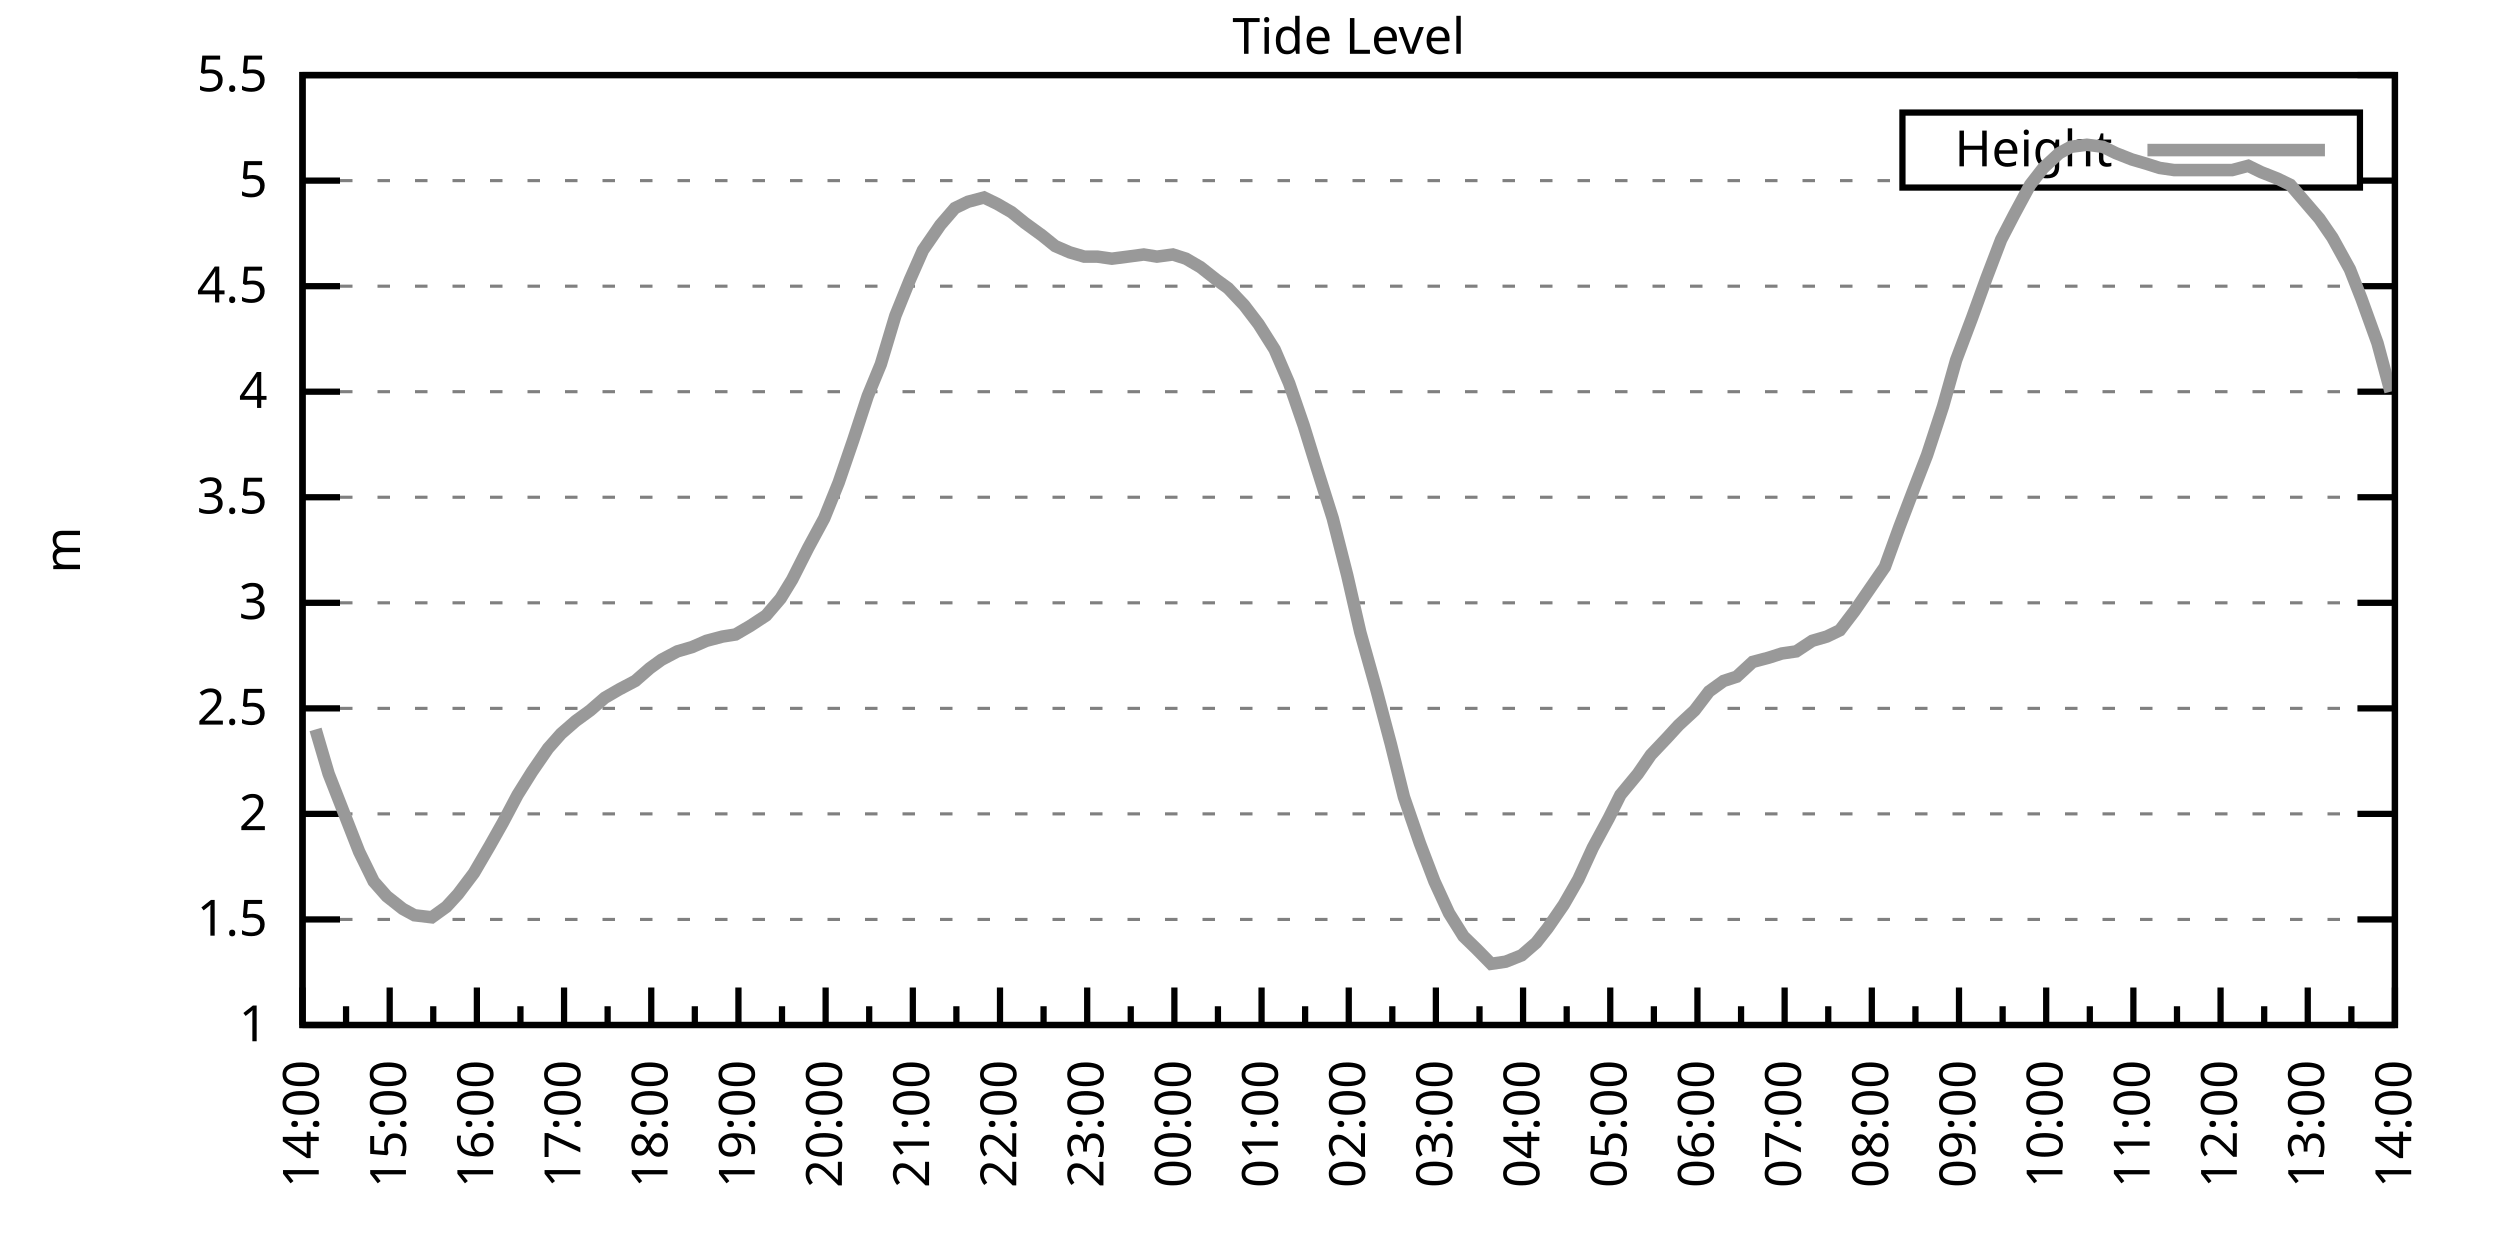
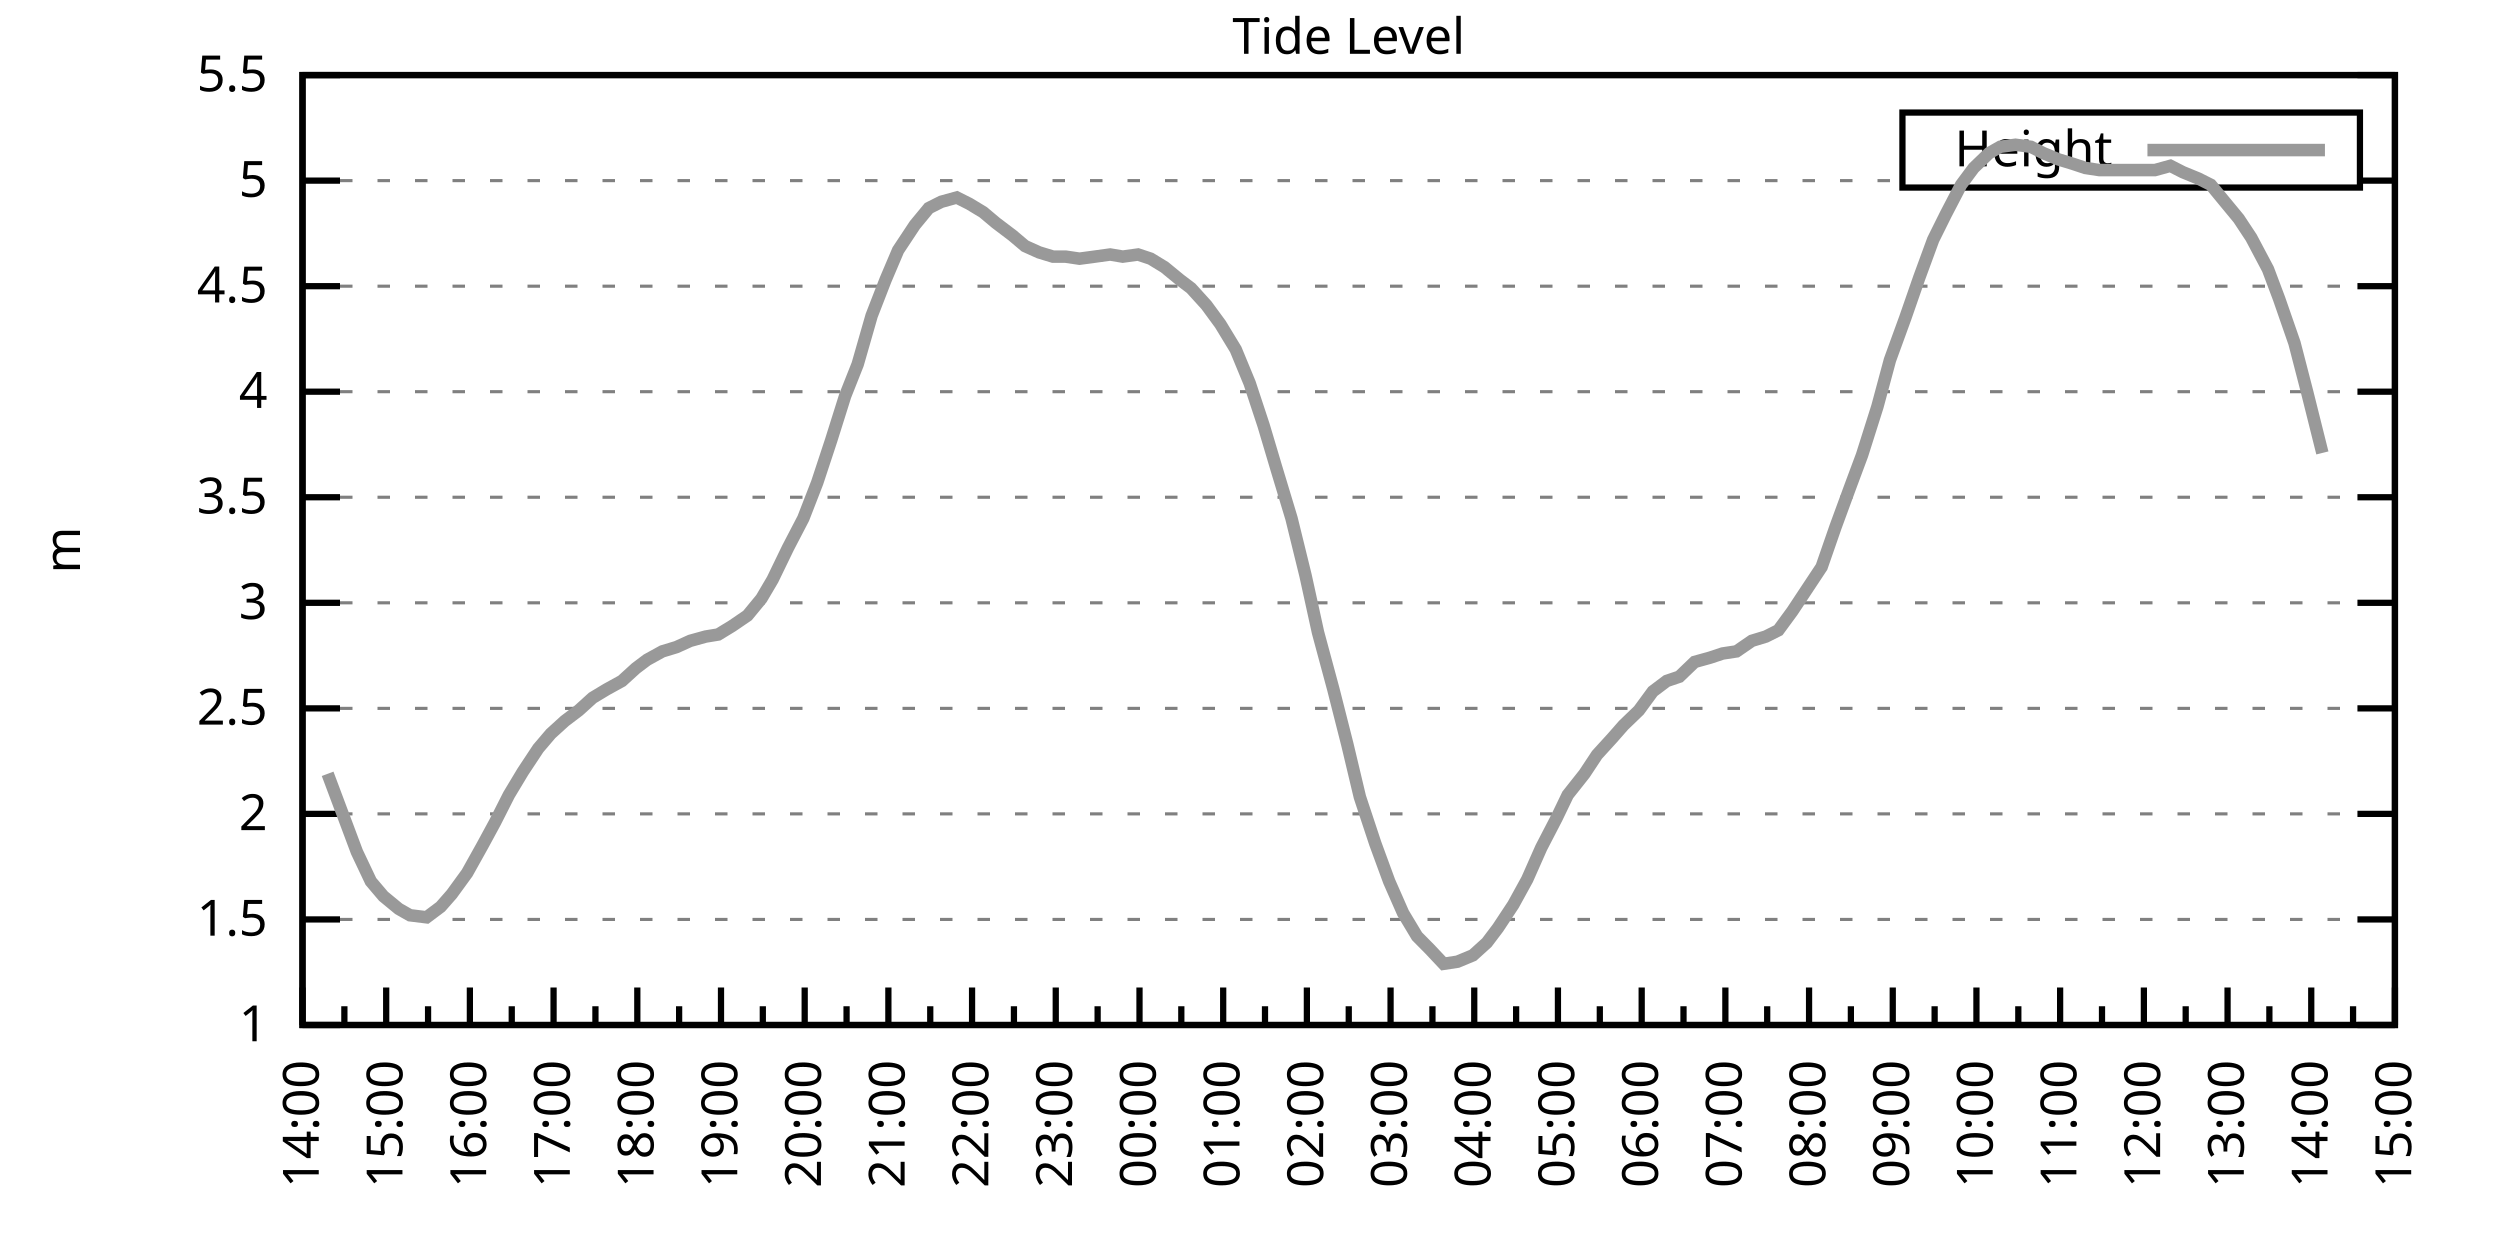
<svg xmlns="http://www.w3.org/2000/svg" xmlns:xlink="http://www.w3.org/1999/xlink" width="400" height="200" viewBox="0 0 400 200">
  <g id="gnuplot_canvas">
    <rect x="0" y="0" width="400" height="200" fill="none" />
    <defs>
      <circle id="gpDot" r="0.5" stroke-width="0.5" stroke="currentColor" />
      <path id="gpPt0" stroke-width="0.333" stroke="currentColor" d="M-1,0 h2 M0,-1 v2" />
      <path id="gpPt1" stroke-width="0.333" stroke="currentColor" d="M-1,-1 L1,1 M1,-1 L-1,1" />
      <path id="gpPt2" stroke-width="0.333" stroke="currentColor" d="M-1,0 L1,0 M0,-1 L0,1 M-1,-1 L1,1 M-1,1 L1,-1" />
      <rect id="gpPt3" stroke-width="0.333" stroke="currentColor" x="-1" y="-1" width="2" height="2" />
      <rect id="gpPt4" stroke-width="0.333" stroke="currentColor" fill="currentColor" x="-1" y="-1" width="2" height="2" />
      <circle id="gpPt5" stroke-width="0.333" stroke="currentColor" cx="0" cy="0" r="1" />
      <use xlink:href="#gpPt5" id="gpPt6" fill="currentColor" stroke="none" />
      <path id="gpPt7" stroke-width="0.333" stroke="currentColor" d="M0,-1.33 L-1.33,0.67 L1.33,0.67 z" />
      <use xlink:href="#gpPt7" id="gpPt8" fill="currentColor" stroke="none" />
      <use xlink:href="#gpPt7" id="gpPt9" stroke="currentColor" transform="rotate(180)" />
      <use xlink:href="#gpPt9" id="gpPt10" fill="currentColor" stroke="none" />
      <use xlink:href="#gpPt3" id="gpPt11" stroke="currentColor" transform="rotate(45)" />
      <use xlink:href="#gpPt11" id="gpPt12" fill="currentColor" stroke="none" />
      <path id="gpPt13" stroke-width="0.333" stroke="currentColor" d="M0,1.330 L1.265,0.411 L0.782,-1.067 L-0.782,-1.076 L-1.265,0.411 z" />
      <use xlink:href="#gpPt13" id="gpPt14" fill="currentColor" stroke="none" />
      <filter id="textbox" filterUnits="objectBoundingBox" x="0" y="0" height="1" width="1">
        <feFlood flood-color="white" flood-opacity="1" result="bgnd" />
        <feComposite in="SourceGraphic" in2="bgnd" operator="atop" />
      </filter>
      <filter id="greybox" filterUnits="objectBoundingBox" x="0" y="0" height="1" width="1">
        <feFlood flood-color="lightgrey" flood-opacity="1" result="grey" />
        <feComposite in="SourceGraphic" in2="grey" operator="atop" />
      </filter>
    </defs>
    <g fill="none" color="white" stroke="currentColor" stroke-width="1.00" stroke-linecap="butt" stroke-linejoin="miter">
</g>
    <g fill="none" color="black" stroke="currentColor" stroke-width="1.00" stroke-linecap="butt" stroke-linejoin="miter">
      <g stroke="none" shape-rendering="crispEdges">
        <polygon fill="rgb(255, 255, 255)" points="48.40,164.00 383.18,164.00 383.18,12.02 48.40,12.02 " />
      </g>
    </g>
    <g fill="none" color="black" stroke="currentColor" stroke-width="1.00" stroke-linecap="butt" stroke-linejoin="miter">
</g>
    <g fill="none" color="black" stroke="black" stroke-width="0.50" stroke-linecap="butt" stroke-linejoin="miter">
</g>
    <g fill="none" color="gray" stroke="currentColor" stroke-width="0.50" stroke-linecap="butt" stroke-linejoin="miter">
      <path stroke="gray" stroke-dasharray="2,4" class="gridline" d="M48.40,164.00 L383.19,164.00  " />
    </g>
    <g fill="none" color="gray" stroke="gray" stroke-width="1.00" stroke-linecap="butt" stroke-linejoin="miter">
</g>
    <g fill="none" color="black" stroke="currentColor" stroke-width="1.00" stroke-linecap="butt" stroke-linejoin="miter">
      <path stroke="black" d="M48.40,164.00 L54.40,164.00 M383.19,164.00 L377.19,164.00  " />
      <g transform="translate(42.80,166.60)" stroke="none" fill="black" font-family="Sans" font-size="8.00" text-anchor="end">
        <text>
          <tspan font-family="Sans"> 1</tspan>
        </text>
      </g>
    </g>
    <g fill="none" color="black" stroke="currentColor" stroke-width="1.00" stroke-linecap="butt" stroke-linejoin="miter">
</g>
    <g fill="none" color="black" stroke="black" stroke-width="0.50" stroke-linecap="butt" stroke-linejoin="miter">
</g>
    <g fill="none" color="gray" stroke="currentColor" stroke-width="0.50" stroke-linecap="butt" stroke-linejoin="miter">
      <path stroke="gray" stroke-dasharray="2,4" class="gridline" d="M48.40,147.11 L383.19,147.11  " />
    </g>
    <g fill="none" color="gray" stroke="gray" stroke-width="1.00" stroke-linecap="butt" stroke-linejoin="miter">
</g>
    <g fill="none" color="black" stroke="currentColor" stroke-width="1.00" stroke-linecap="butt" stroke-linejoin="miter">
      <path stroke="black" d="M48.40,147.11 L54.40,147.11 M383.19,147.11 L377.19,147.11  " />
      <g transform="translate(42.80,149.71)" stroke="none" fill="black" font-family="Sans" font-size="8.00" text-anchor="end">
        <text>
          <tspan font-family="Sans"> 1.5</tspan>
        </text>
      </g>
    </g>
    <g fill="none" color="black" stroke="currentColor" stroke-width="1.00" stroke-linecap="butt" stroke-linejoin="miter">
</g>
    <g fill="none" color="black" stroke="black" stroke-width="0.50" stroke-linecap="butt" stroke-linejoin="miter">
</g>
    <g fill="none" color="gray" stroke="currentColor" stroke-width="0.50" stroke-linecap="butt" stroke-linejoin="miter">
      <path stroke="gray" stroke-dasharray="2,4" class="gridline" d="M48.40,130.22 L383.19,130.22  " />
    </g>
    <g fill="none" color="gray" stroke="gray" stroke-width="1.00" stroke-linecap="butt" stroke-linejoin="miter">
</g>
    <g fill="none" color="black" stroke="currentColor" stroke-width="1.00" stroke-linecap="butt" stroke-linejoin="miter">
      <path stroke="black" d="M48.40,130.22 L54.40,130.22 M383.19,130.22 L377.19,130.22  " />
      <g transform="translate(42.80,132.82)" stroke="none" fill="black" font-family="Sans" font-size="8.00" text-anchor="end">
        <text>
          <tspan font-family="Sans"> 2</tspan>
        </text>
      </g>
    </g>
    <g fill="none" color="black" stroke="currentColor" stroke-width="1.00" stroke-linecap="butt" stroke-linejoin="miter">
</g>
    <g fill="none" color="black" stroke="black" stroke-width="0.50" stroke-linecap="butt" stroke-linejoin="miter">
</g>
    <g fill="none" color="gray" stroke="currentColor" stroke-width="0.50" stroke-linecap="butt" stroke-linejoin="miter">
      <path stroke="gray" stroke-dasharray="2,4" class="gridline" d="M48.40,113.34 L383.19,113.34  " />
    </g>
    <g fill="none" color="gray" stroke="gray" stroke-width="1.00" stroke-linecap="butt" stroke-linejoin="miter">
</g>
    <g fill="none" color="black" stroke="currentColor" stroke-width="1.00" stroke-linecap="butt" stroke-linejoin="miter">
      <path stroke="black" d="M48.40,113.34 L54.40,113.34 M383.19,113.34 L377.19,113.34  " />
      <g transform="translate(42.80,115.94)" stroke="none" fill="black" font-family="Sans" font-size="8.00" text-anchor="end">
        <text>
          <tspan font-family="Sans"> 2.5</tspan>
        </text>
      </g>
    </g>
    <g fill="none" color="black" stroke="currentColor" stroke-width="1.00" stroke-linecap="butt" stroke-linejoin="miter">
</g>
    <g fill="none" color="black" stroke="black" stroke-width="0.50" stroke-linecap="butt" stroke-linejoin="miter">
</g>
    <g fill="none" color="gray" stroke="currentColor" stroke-width="0.50" stroke-linecap="butt" stroke-linejoin="miter">
      <path stroke="gray" stroke-dasharray="2,4" class="gridline" d="M48.40,96.45 L383.19,96.45  " />
    </g>
    <g fill="none" color="gray" stroke="gray" stroke-width="1.00" stroke-linecap="butt" stroke-linejoin="miter">
</g>
    <g fill="none" color="black" stroke="currentColor" stroke-width="1.00" stroke-linecap="butt" stroke-linejoin="miter">
      <path stroke="black" d="M48.40,96.45 L54.40,96.45 M383.19,96.45 L377.19,96.45  " />
      <g transform="translate(42.80,99.05)" stroke="none" fill="black" font-family="Sans" font-size="8.00" text-anchor="end">
        <text>
          <tspan font-family="Sans"> 3</tspan>
        </text>
      </g>
    </g>
    <g fill="none" color="black" stroke="currentColor" stroke-width="1.00" stroke-linecap="butt" stroke-linejoin="miter">
</g>
    <g fill="none" color="black" stroke="black" stroke-width="0.50" stroke-linecap="butt" stroke-linejoin="miter">
</g>
    <g fill="none" color="gray" stroke="currentColor" stroke-width="0.50" stroke-linecap="butt" stroke-linejoin="miter">
      <path stroke="gray" stroke-dasharray="2,4" class="gridline" d="M48.40,79.56 L383.19,79.56  " />
    </g>
    <g fill="none" color="gray" stroke="gray" stroke-width="1.00" stroke-linecap="butt" stroke-linejoin="miter">
</g>
    <g fill="none" color="black" stroke="currentColor" stroke-width="1.00" stroke-linecap="butt" stroke-linejoin="miter">
      <path stroke="black" d="M48.40,79.56 L54.40,79.56 M383.19,79.56 L377.19,79.56  " />
      <g transform="translate(42.80,82.16)" stroke="none" fill="black" font-family="Sans" font-size="8.00" text-anchor="end">
        <text>
          <tspan font-family="Sans"> 3.5</tspan>
        </text>
      </g>
    </g>
    <g fill="none" color="black" stroke="currentColor" stroke-width="1.00" stroke-linecap="butt" stroke-linejoin="miter">
</g>
    <g fill="none" color="black" stroke="black" stroke-width="0.50" stroke-linecap="butt" stroke-linejoin="miter">
</g>
    <g fill="none" color="gray" stroke="currentColor" stroke-width="0.50" stroke-linecap="butt" stroke-linejoin="miter">
      <path stroke="gray" stroke-dasharray="2,4" class="gridline" d="M48.40,62.67 L383.19,62.67  " />
    </g>
    <g fill="none" color="gray" stroke="gray" stroke-width="1.00" stroke-linecap="butt" stroke-linejoin="miter">
</g>
    <g fill="none" color="black" stroke="currentColor" stroke-width="1.00" stroke-linecap="butt" stroke-linejoin="miter">
      <path stroke="black" d="M48.40,62.67 L54.40,62.67 M383.19,62.67 L377.19,62.67  " />
      <g transform="translate(42.80,65.27)" stroke="none" fill="black" font-family="Sans" font-size="8.00" text-anchor="end">
        <text>
          <tspan font-family="Sans"> 4</tspan>
        </text>
      </g>
    </g>
    <g fill="none" color="black" stroke="currentColor" stroke-width="1.00" stroke-linecap="butt" stroke-linejoin="miter">
</g>
    <g fill="none" color="black" stroke="black" stroke-width="0.50" stroke-linecap="butt" stroke-linejoin="miter">
</g>
    <g fill="none" color="gray" stroke="currentColor" stroke-width="0.50" stroke-linecap="butt" stroke-linejoin="miter">
      <path stroke="gray" stroke-dasharray="2,4" class="gridline" d="M48.40,45.79 L383.19,45.79  " />
    </g>
    <g fill="none" color="gray" stroke="gray" stroke-width="1.00" stroke-linecap="butt" stroke-linejoin="miter">
</g>
    <g fill="none" color="black" stroke="currentColor" stroke-width="1.00" stroke-linecap="butt" stroke-linejoin="miter">
      <path stroke="black" d="M48.40,45.79 L54.40,45.79 M383.19,45.79 L377.19,45.79  " />
      <g transform="translate(42.80,48.39)" stroke="none" fill="black" font-family="Sans" font-size="8.00" text-anchor="end">
        <text>
          <tspan font-family="Sans"> 4.5</tspan>
        </text>
      </g>
    </g>
    <g fill="none" color="black" stroke="currentColor" stroke-width="1.00" stroke-linecap="butt" stroke-linejoin="miter">
</g>
    <g fill="none" color="black" stroke="black" stroke-width="0.50" stroke-linecap="butt" stroke-linejoin="miter">
</g>
    <g fill="none" color="gray" stroke="currentColor" stroke-width="0.50" stroke-linecap="butt" stroke-linejoin="miter">
      <path stroke="gray" stroke-dasharray="2,4" class="gridline" d="M48.40,28.90 L304.39,28.90 M377.59,28.90 L383.19,28.90  " />
    </g>
    <g fill="none" color="gray" stroke="gray" stroke-width="1.00" stroke-linecap="butt" stroke-linejoin="miter">
</g>
    <g fill="none" color="black" stroke="currentColor" stroke-width="1.00" stroke-linecap="butt" stroke-linejoin="miter">
      <path stroke="black" d="M48.40,28.90 L54.40,28.90 M383.19,28.90 L377.19,28.90  " />
      <g transform="translate(42.80,31.50)" stroke="none" fill="black" font-family="Sans" font-size="8.00" text-anchor="end">
        <text>
          <tspan font-family="Sans"> 5</tspan>
        </text>
      </g>
    </g>
    <g fill="none" color="black" stroke="currentColor" stroke-width="1.00" stroke-linecap="butt" stroke-linejoin="miter">
</g>
    <g fill="none" color="black" stroke="black" stroke-width="0.50" stroke-linecap="butt" stroke-linejoin="miter">
</g>
    <g fill="none" color="gray" stroke="currentColor" stroke-width="0.50" stroke-linecap="butt" stroke-linejoin="miter">
      <path stroke="gray" stroke-dasharray="2,4" class="gridline" d="M48.40,12.01 L383.19,12.01  " />
    </g>
    <g fill="none" color="gray" stroke="gray" stroke-width="1.00" stroke-linecap="butt" stroke-linejoin="miter">
</g>
    <g fill="none" color="black" stroke="currentColor" stroke-width="1.00" stroke-linecap="butt" stroke-linejoin="miter">
      <path stroke="black" d="M48.40,12.01 L54.40,12.01 M383.19,12.01 L377.19,12.01  " />
      <g transform="translate(42.80,14.61)" stroke="none" fill="black" font-family="Sans" font-size="8.00" text-anchor="end">
        <text>
          <tspan font-family="Sans"> 5.5</tspan>
        </text>
      </g>
    </g>
    <g fill="none" color="black" stroke="currentColor" stroke-width="1.00" stroke-linecap="butt" stroke-linejoin="miter">
      <path stroke="black" d="M48.40,164.00 L48.40,158.00  " />
      <g transform="translate(51.00,169.60) rotate(270)" stroke="none" fill="black" font-family="Sans" font-size="8.00" text-anchor="end">
        <text>
          <tspan font-family="Sans">14:00</tspan>
        </text>
      </g>
    </g>
    <g fill="none" color="black" stroke="currentColor" stroke-width="1.00" stroke-linecap="butt" stroke-linejoin="miter">
-       <path stroke="black" d="M55.37,164.00 L55.37,161.00 M62.35,164.00 L62.35,158.00  " />
-       <g transform="translate(64.95,169.60) rotate(270)" stroke="none" fill="black" font-family="Sans" font-size="8.00" text-anchor="end">
+       <path stroke="black" d="M55.10,164.00 L55.10,161.00 M61.79,164.00 L61.79,158.00  " />
+       <g transform="translate(64.39,169.60) rotate(270)" stroke="none" fill="black" font-family="Sans" font-size="8.00" text-anchor="end">
        <text>
          <tspan font-family="Sans">15:00</tspan>
        </text>
      </g>
    </g>
    <g fill="none" color="black" stroke="currentColor" stroke-width="1.00" stroke-linecap="butt" stroke-linejoin="miter">
-       <path stroke="black" d="M69.32,164.00 L69.32,161.00 M76.30,164.00 L76.30,158.00  " />
-       <g transform="translate(78.90,169.60) rotate(270)" stroke="none" fill="black" font-family="Sans" font-size="8.00" text-anchor="end">
+       <path stroke="black" d="M68.49,164.00 L68.49,161.00 M75.18,164.00 L75.18,158.00  " />
+       <g transform="translate(77.78,169.60) rotate(270)" stroke="none" fill="black" font-family="Sans" font-size="8.00" text-anchor="end">
        <text>
          <tspan font-family="Sans">16:00</tspan>
        </text>
      </g>
    </g>
    <g fill="none" color="black" stroke="currentColor" stroke-width="1.00" stroke-linecap="butt" stroke-linejoin="miter">
-       <path stroke="black" d="M83.27,164.00 L83.27,161.00 M90.25,164.00 L90.25,158.00  " />
-       <g transform="translate(92.85,169.60) rotate(270)" stroke="none" fill="black" font-family="Sans" font-size="8.00" text-anchor="end">
+       <path stroke="black" d="M81.88,164.00 L81.88,161.00 M88.57,164.00 L88.57,158.00  " />
+       <g transform="translate(91.17,169.60) rotate(270)" stroke="none" fill="black" font-family="Sans" font-size="8.00" text-anchor="end">
        <text>
          <tspan font-family="Sans">17:00</tspan>
        </text>
      </g>
    </g>
    <g fill="none" color="black" stroke="currentColor" stroke-width="1.00" stroke-linecap="butt" stroke-linejoin="miter">
-       <path stroke="black" d="M97.22,164.00 L97.22,161.00 M104.20,164.00 L104.20,158.00  " />
-       <g transform="translate(106.80,169.60) rotate(270)" stroke="none" fill="black" font-family="Sans" font-size="8.00" text-anchor="end">
+       <path stroke="black" d="M95.27,164.00 L95.27,161.00 M101.97,164.00 L101.97,158.00  " />
+       <g transform="translate(104.57,169.60) rotate(270)" stroke="none" fill="black" font-family="Sans" font-size="8.00" text-anchor="end">
        <text>
          <tspan font-family="Sans">18:00</tspan>
        </text>
      </g>
    </g>
    <g fill="none" color="black" stroke="currentColor" stroke-width="1.00" stroke-linecap="butt" stroke-linejoin="miter">
-       <path stroke="black" d="M111.17,164.00 L111.17,161.00 M118.15,164.00 L118.15,158.00  " />
-       <g transform="translate(120.75,169.60) rotate(270)" stroke="none" fill="black" font-family="Sans" font-size="8.00" text-anchor="end">
+       <path stroke="black" d="M108.66,164.00 L108.66,161.00 M115.36,164.00 L115.36,158.00  " />
+       <g transform="translate(117.96,169.60) rotate(270)" stroke="none" fill="black" font-family="Sans" font-size="8.00" text-anchor="end">
        <text>
          <tspan font-family="Sans">19:00</tspan>
        </text>
      </g>
    </g>
    <g fill="none" color="black" stroke="currentColor" stroke-width="1.00" stroke-linecap="butt" stroke-linejoin="miter">
-       <path stroke="black" d="M125.12,164.00 L125.12,161.00 M132.10,164.00 L132.10,158.00  " />
-       <g transform="translate(134.70,169.60) rotate(270)" stroke="none" fill="black" font-family="Sans" font-size="8.00" text-anchor="end">
+       <path stroke="black" d="M122.05,164.00 L122.05,161.00 M128.75,164.00 L128.75,158.00  " />
+       <g transform="translate(131.35,169.60) rotate(270)" stroke="none" fill="black" font-family="Sans" font-size="8.00" text-anchor="end">
        <text>
          <tspan font-family="Sans">20:00</tspan>
        </text>
      </g>
    </g>
    <g fill="none" color="black" stroke="currentColor" stroke-width="1.00" stroke-linecap="butt" stroke-linejoin="miter">
-       <path stroke="black" d="M139.07,164.00 L139.07,161.00 M146.05,164.00 L146.05,158.00  " />
-       <g transform="translate(148.65,169.60) rotate(270)" stroke="none" fill="black" font-family="Sans" font-size="8.00" text-anchor="end">
+       <path stroke="black" d="M135.45,164.00 L135.45,161.00 M142.14,164.00 L142.14,158.00  " />
+       <g transform="translate(144.74,169.60) rotate(270)" stroke="none" fill="black" font-family="Sans" font-size="8.00" text-anchor="end">
        <text>
          <tspan font-family="Sans">21:00</tspan>
        </text>
      </g>
    </g>
    <g fill="none" color="black" stroke="currentColor" stroke-width="1.00" stroke-linecap="butt" stroke-linejoin="miter">
-       <path stroke="black" d="M153.02,164.00 L153.02,161.00 M160.00,164.00 L160.00,158.00  " />
-       <g transform="translate(162.60,169.60) rotate(270)" stroke="none" fill="black" font-family="Sans" font-size="8.00" text-anchor="end">
+       <path stroke="black" d="M148.84,164.00 L148.84,161.00 M155.53,164.00 L155.53,158.00  " />
+       <g transform="translate(158.13,169.60) rotate(270)" stroke="none" fill="black" font-family="Sans" font-size="8.00" text-anchor="end">
        <text>
          <tspan font-family="Sans">22:00</tspan>
        </text>
      </g>
    </g>
    <g fill="none" color="black" stroke="currentColor" stroke-width="1.00" stroke-linecap="butt" stroke-linejoin="miter">
-       <path stroke="black" d="M166.97,164.00 L166.97,161.00 M173.95,164.00 L173.95,158.00  " />
-       <g transform="translate(176.55,169.60) rotate(270)" stroke="none" fill="black" font-family="Sans" font-size="8.00" text-anchor="end">
+       <path stroke="black" d="M162.23,164.00 L162.23,161.00 M168.92,164.00 L168.92,158.00  " />
+       <g transform="translate(171.52,169.60) rotate(270)" stroke="none" fill="black" font-family="Sans" font-size="8.00" text-anchor="end">
        <text>
          <tspan font-family="Sans">23:00</tspan>
        </text>
      </g>
    </g>
    <g fill="none" color="black" stroke="currentColor" stroke-width="1.00" stroke-linecap="butt" stroke-linejoin="miter">
-       <path stroke="black" d="M180.92,164.00 L180.92,161.00 M187.90,164.00 L187.90,158.00  " />
-       <g transform="translate(190.50,169.60) rotate(270)" stroke="none" fill="black" font-family="Sans" font-size="8.00" text-anchor="end">
+       <path stroke="black" d="M175.62,164.00 L175.62,161.00 M182.32,164.00 L182.32,158.00  " />
+       <g transform="translate(184.92,169.60) rotate(270)" stroke="none" fill="black" font-family="Sans" font-size="8.00" text-anchor="end">
        <text>
          <tspan font-family="Sans">00:00</tspan>
        </text>
      </g>
    </g>
    <g fill="none" color="black" stroke="currentColor" stroke-width="1.00" stroke-linecap="butt" stroke-linejoin="miter">
-       <path stroke="black" d="M194.87,164.00 L194.87,161.00 M201.85,164.00 L201.85,158.00  " />
-       <g transform="translate(204.45,169.60) rotate(270)" stroke="none" fill="black" font-family="Sans" font-size="8.00" text-anchor="end">
+       <path stroke="black" d="M189.01,164.00 L189.01,161.00 M195.71,164.00 L195.71,158.00  " />
+       <g transform="translate(198.31,169.60) rotate(270)" stroke="none" fill="black" font-family="Sans" font-size="8.00" text-anchor="end">
        <text>
          <tspan font-family="Sans">01:00</tspan>
        </text>
      </g>
    </g>
    <g fill="none" color="black" stroke="currentColor" stroke-width="1.00" stroke-linecap="butt" stroke-linejoin="miter">
-       <path stroke="black" d="M208.82,164.00 L208.82,161.00 M215.80,164.00 L215.80,158.00  " />
-       <g transform="translate(218.40,169.60) rotate(270)" stroke="none" fill="black" font-family="Sans" font-size="8.00" text-anchor="end">
+       <path stroke="black" d="M202.40,164.00 L202.40,161.00 M209.10,164.00 L209.10,158.00  " />
+       <g transform="translate(211.70,169.60) rotate(270)" stroke="none" fill="black" font-family="Sans" font-size="8.00" text-anchor="end">
        <text>
          <tspan font-family="Sans">02:00</tspan>
        </text>
      </g>
    </g>
    <g fill="none" color="black" stroke="currentColor" stroke-width="1.00" stroke-linecap="butt" stroke-linejoin="miter">
-       <path stroke="black" d="M222.77,164.00 L222.77,161.00 M229.74,164.00 L229.74,158.00  " />
-       <g transform="translate(232.34,169.60) rotate(270)" stroke="none" fill="black" font-family="Sans" font-size="8.00" text-anchor="end">
+       <path stroke="black" d="M215.80,164.00 L215.80,161.00 M222.49,164.00 L222.49,158.00  " />
+       <g transform="translate(225.09,169.60) rotate(270)" stroke="none" fill="black" font-family="Sans" font-size="8.00" text-anchor="end">
        <text>
          <tspan font-family="Sans">03:00</tspan>
        </text>
      </g>
    </g>
    <g fill="none" color="black" stroke="currentColor" stroke-width="1.00" stroke-linecap="butt" stroke-linejoin="miter">
-       <path stroke="black" d="M236.72,164.00 L236.72,161.00 M243.69,164.00 L243.69,158.00  " />
-       <g transform="translate(246.29,169.60) rotate(270)" stroke="none" fill="black" font-family="Sans" font-size="8.00" text-anchor="end">
+       <path stroke="black" d="M229.19,164.00 L229.19,161.00 M235.88,164.00 L235.88,158.00  " />
+       <g transform="translate(238.48,169.60) rotate(270)" stroke="none" fill="black" font-family="Sans" font-size="8.00" text-anchor="end">
        <text>
          <tspan font-family="Sans">04:00</tspan>
        </text>
      </g>
    </g>
    <g fill="none" color="black" stroke="currentColor" stroke-width="1.00" stroke-linecap="butt" stroke-linejoin="miter">
-       <path stroke="black" d="M250.67,164.00 L250.67,161.00 M257.64,164.00 L257.64,158.00  " />
-       <g transform="translate(260.24,169.60) rotate(270)" stroke="none" fill="black" font-family="Sans" font-size="8.00" text-anchor="end">
+       <path stroke="black" d="M242.58,164.00 L242.58,161.00 M249.27,164.00 L249.27,158.00  " />
+       <g transform="translate(251.87,169.60) rotate(270)" stroke="none" fill="black" font-family="Sans" font-size="8.00" text-anchor="end">
        <text>
          <tspan font-family="Sans">05:00</tspan>
        </text>
      </g>
    </g>
    <g fill="none" color="black" stroke="currentColor" stroke-width="1.00" stroke-linecap="butt" stroke-linejoin="miter">
-       <path stroke="black" d="M264.62,164.00 L264.62,161.00 M271.59,164.00 L271.59,158.00  " />
-       <g transform="translate(274.19,169.60) rotate(270)" stroke="none" fill="black" font-family="Sans" font-size="8.00" text-anchor="end">
+       <path stroke="black" d="M255.97,164.00 L255.97,161.00 M262.67,164.00 L262.67,158.00  " />
+       <g transform="translate(265.27,169.60) rotate(270)" stroke="none" fill="black" font-family="Sans" font-size="8.00" text-anchor="end">
        <text>
          <tspan font-family="Sans">06:00</tspan>
        </text>
      </g>
    </g>
    <g fill="none" color="black" stroke="currentColor" stroke-width="1.00" stroke-linecap="butt" stroke-linejoin="miter">
-       <path stroke="black" d="M278.57,164.00 L278.57,161.00 M285.54,164.00 L285.54,158.00  " />
-       <g transform="translate(288.14,169.60) rotate(270)" stroke="none" fill="black" font-family="Sans" font-size="8.00" text-anchor="end">
+       <path stroke="black" d="M269.36,164.00 L269.36,161.00 M276.06,164.00 L276.06,158.00  " />
+       <g transform="translate(278.66,169.60) rotate(270)" stroke="none" fill="black" font-family="Sans" font-size="8.00" text-anchor="end">
        <text>
          <tspan font-family="Sans">07:00</tspan>
        </text>
      </g>
    </g>
    <g fill="none" color="black" stroke="currentColor" stroke-width="1.00" stroke-linecap="butt" stroke-linejoin="miter">
-       <path stroke="black" d="M292.52,164.00 L292.52,161.00 M299.49,164.00 L299.49,158.00  " />
-       <g transform="translate(302.09,169.60) rotate(270)" stroke="none" fill="black" font-family="Sans" font-size="8.00" text-anchor="end">
+       <path stroke="black" d="M282.75,164.00 L282.75,161.00 M289.45,164.00 L289.45,158.00  " />
+       <g transform="translate(292.05,169.60) rotate(270)" stroke="none" fill="black" font-family="Sans" font-size="8.00" text-anchor="end">
        <text>
          <tspan font-family="Sans">08:00</tspan>
        </text>
      </g>
    </g>
    <g fill="none" color="black" stroke="currentColor" stroke-width="1.00" stroke-linecap="butt" stroke-linejoin="miter">
-       <path stroke="black" d="M306.47,164.00 L306.47,161.00 M313.44,164.00 L313.44,158.00  " />
-       <g transform="translate(316.04,169.60) rotate(270)" stroke="none" fill="black" font-family="Sans" font-size="8.00" text-anchor="end">
+       <path stroke="black" d="M296.14,164.00 L296.14,161.00 M302.84,164.00 L302.84,158.00  " />
+       <g transform="translate(305.44,169.60) rotate(270)" stroke="none" fill="black" font-family="Sans" font-size="8.00" text-anchor="end">
        <text>
          <tspan font-family="Sans">09:00</tspan>
        </text>
      </g>
    </g>
    <g fill="none" color="black" stroke="currentColor" stroke-width="1.00" stroke-linecap="butt" stroke-linejoin="miter">
-       <path stroke="black" d="M320.42,164.00 L320.42,161.00 M327.39,164.00 L327.39,158.00  " />
-       <g transform="translate(329.99,169.60) rotate(270)" stroke="none" fill="black" font-family="Sans" font-size="8.00" text-anchor="end">
+       <path stroke="black" d="M309.54,164.00 L309.54,161.00 M316.23,164.00 L316.23,158.00  " />
+       <g transform="translate(318.83,169.60) rotate(270)" stroke="none" fill="black" font-family="Sans" font-size="8.00" text-anchor="end">
        <text>
          <tspan font-family="Sans">10:00</tspan>
        </text>
      </g>
    </g>
    <g fill="none" color="black" stroke="currentColor" stroke-width="1.00" stroke-linecap="butt" stroke-linejoin="miter">
-       <path stroke="black" d="M334.37,164.00 L334.37,161.00 M341.34,164.00 L341.34,158.00  " />
-       <g transform="translate(343.94,169.60) rotate(270)" stroke="none" fill="black" font-family="Sans" font-size="8.00" text-anchor="end">
+       <path stroke="black" d="M322.93,164.00 L322.93,161.00 M329.62,164.00 L329.62,158.00  " />
+       <g transform="translate(332.22,169.60) rotate(270)" stroke="none" fill="black" font-family="Sans" font-size="8.00" text-anchor="end">
        <text>
          <tspan font-family="Sans">11:00</tspan>
        </text>
      </g>
    </g>
    <g fill="none" color="black" stroke="currentColor" stroke-width="1.00" stroke-linecap="butt" stroke-linejoin="miter">
-       <path stroke="black" d="M348.32,164.00 L348.32,161.00 M355.29,164.00 L355.29,158.00  " />
-       <g transform="translate(357.89,169.60) rotate(270)" stroke="none" fill="black" font-family="Sans" font-size="8.00" text-anchor="end">
+       <path stroke="black" d="M336.32,164.00 L336.32,161.00 M343.02,164.00 L343.02,158.00  " />
+       <g transform="translate(345.62,169.60) rotate(270)" stroke="none" fill="black" font-family="Sans" font-size="8.00" text-anchor="end">
        <text>
          <tspan font-family="Sans">12:00</tspan>
        </text>
      </g>
    </g>
    <g fill="none" color="black" stroke="currentColor" stroke-width="1.00" stroke-linecap="butt" stroke-linejoin="miter">
-       <path stroke="black" d="M362.27,164.00 L362.27,161.00 M369.24,164.00 L369.24,158.00  " />
-       <g transform="translate(371.84,169.60) rotate(270)" stroke="none" fill="black" font-family="Sans" font-size="8.00" text-anchor="end">
+       <path stroke="black" d="M349.71,164.00 L349.71,161.00 M356.41,164.00 L356.41,158.00  " />
+       <g transform="translate(359.01,169.60) rotate(270)" stroke="none" fill="black" font-family="Sans" font-size="8.00" text-anchor="end">
        <text>
          <tspan font-family="Sans">13:00</tspan>
        </text>
      </g>
    </g>
    <g fill="none" color="black" stroke="currentColor" stroke-width="1.00" stroke-linecap="butt" stroke-linejoin="miter">
-       <path stroke="black" d="M376.22,164.00 L376.22,161.00 M383.19,164.00 L383.19,158.00  " />
+       <path stroke="black" d="M363.10,164.00 L363.10,161.00 M369.80,164.00 L369.80,158.00  " />
+       <g transform="translate(372.40,169.60) rotate(270)" stroke="none" fill="black" font-family="Sans" font-size="8.00" text-anchor="end">
+         <text>
+           <tspan font-family="Sans">14:00</tspan>
+         </text>
+       </g>
+     </g>
+     <g fill="none" color="black" stroke="currentColor" stroke-width="1.00" stroke-linecap="butt" stroke-linejoin="miter">
+       <path stroke="black" d="M376.49,164.00 L376.49,161.00 M383.19,164.00 L383.19,158.00  " />
      <g transform="translate(385.79,169.60) rotate(270)" stroke="none" fill="black" font-family="Sans" font-size="8.00" text-anchor="end">
        <text>
-           <tspan font-family="Sans">14:00</tspan>
+           <tspan font-family="Sans">15:00</tspan>
        </text>
      </g>
    </g>
    <g fill="none" color="black" stroke="currentColor" stroke-width="1.00" stroke-linecap="butt" stroke-linejoin="miter">
</g>
    <g fill="none" color="black" stroke="currentColor" stroke-width="1.00" stroke-linecap="butt" stroke-linejoin="miter">
      <path stroke="black" d="M48.40,12.01 L48.40,164.00 L383.19,164.00 L383.19,12.01 L48.40,12.01 Z  " />
    </g>
    <g fill="none" color="black" stroke="currentColor" stroke-width="1.00" stroke-linecap="butt" stroke-linejoin="miter">
      <g transform="translate(12.80,88.01) rotate(270)" stroke="none" fill="black" font-family="Sans" font-size="8.00" text-anchor="middle">
        <text>
          <tspan font-family="Sans">m</tspan>
        </text>
      </g>
    </g>
    <g fill="none" color="black" stroke="currentColor" stroke-width="1.00" stroke-linecap="butt" stroke-linejoin="miter">
</g>
    <g fill="none" color="black" stroke="currentColor" stroke-width="1.00" stroke-linecap="butt" stroke-linejoin="miter">
      <path stroke="black" d="M304.39,30.01 L304.39,18.01 L377.59,18.01 L377.59,30.01 L304.39,30.01 Z  " />
    </g>
    <g id="Tide_level_plot_1">
      <g fill="none" color="white" stroke="black" stroke-width="2.00" stroke-linecap="butt" stroke-linejoin="miter">
</g>
      <g fill="none" color="black" stroke="currentColor" stroke-width="2.00" stroke-linecap="butt" stroke-linejoin="miter">
        <g transform="translate(337.99,26.61)" stroke="none" fill="black" font-family="Sans" font-size="8.00" text-anchor="end">
          <text>
            <tspan font-family="Sans">Height</tspan>
          </text>
        </g>
      </g>
      <g fill="none" color="black" stroke="currentColor" stroke-width="2.00" stroke-linecap="butt" stroke-linejoin="miter">
-         <path stroke="rgb(153, 153, 153)" d="M343.59,24.01 L371.99,24.01 M50.49,116.71 L52.58,123.81 L57.47,136.30 L59.79,141.03 L61.88,143.40 L64.44,145.42   L66.30,146.44 L69.09,146.77 L71.42,145.09 L73.28,143.06 L75.83,139.68 L78.39,135.29 L80.48,131.58 L82.81,127.18   L85.13,123.47 L87.69,119.75 L89.78,117.39 L92.11,115.36 L94.43,113.67 L96.76,111.65 L99.08,110.30 L101.64,108.95   L103.97,106.92 L105.83,105.57 L108.38,104.22 L110.71,103.54 L113.03,102.53 L115.59,101.85 L117.68,101.52 L120.01,100.16   L122.57,98.48 L124.89,95.77 L126.75,92.73 L129.31,87.67 L131.87,82.94 L134.19,77.20 L136.51,70.44 L138.84,63.35   L140.93,58.28 L143.26,50.51 L145.58,44.77 L147.67,40.04 L150.46,35.99 L152.79,33.29 L154.88,32.28 L157.44,31.60   L159.53,32.61 L161.86,33.96 L163.95,35.65 L166.74,37.68 L168.83,39.37 L171.16,40.38 L173.48,41.06 L175.57,41.06   L177.90,41.39 L180.46,41.06 L183.01,40.72 L185.11,41.06 L187.66,40.72 L189.76,41.39 L192.08,42.75 L194.64,44.77   L196.50,46.12 L199.06,48.83 L201.38,51.87 L203.94,55.92 L206.26,61.32 L208.59,68.08 L210.68,74.83 L213.24,82.94   L215.56,92.06 L217.65,101.18 L220.21,110.30 L222.54,119.08 L224.63,127.52 L227.19,134.95 L229.51,141.03 L231.84,146.10   L234.16,149.81 L236.25,151.84 L238.58,154.21 L240.90,153.87 L243.46,152.85 L245.79,150.83 L247.65,148.46 L250.20,144.75   L252.53,140.69 L254.85,135.63 L257.41,130.90 L259.27,127.18 L262.06,123.81 L264.15,120.77 L266.71,118.07 L268.57,116.04   L271.13,113.67 L273.45,110.63 L275.78,108.95 L277.87,108.27 L280.43,105.91 L282.99,105.23 L285.08,104.56 L287.40,104.22   L289.96,102.53 L292.29,101.85 L294.38,100.84 L296.70,97.80 L299.26,94.08 L301.58,90.71 L303.91,84.29 L306.23,78.21   L308.33,72.81 L310.88,65.04 L312.98,57.61 L315.53,50.85 L317.86,44.43 L320.18,38.35 L322.28,34.30 L324.83,29.57   L326.93,26.87 L329.48,24.51 L331.34,23.49 L333.90,23.16 L336.46,23.49 L338.55,24.51 L341.11,25.52 L343.43,26.20   L345.53,26.87 L347.85,27.21 L350.41,27.21 L352.50,27.21 L354.83,27.21 L357.15,27.21 L359.71,26.53 L361.80,27.55   L364.36,28.56 L366.45,29.57 L368.78,32.28 L371.10,34.98 L373.19,38.02 L375.98,43.08 L377.84,47.81 L380.40,54.90   L382.49,62.67  " />
+         <path stroke="rgb(153, 153, 153)" d="M343.59,24.01 L371.99,24.01 M52.42,123.81 L57.10,136.30 L59.34,141.03 L61.35,143.40 L63.80,145.42 L65.59,146.44   L68.26,146.77 L70.50,145.09 L72.28,143.06 L74.74,139.68 L77.19,135.29 L79.20,131.58 L81.43,127.18 L83.66,123.47   L86.12,119.75 L88.13,117.39 L90.36,115.36 L92.59,113.67 L94.82,111.65 L97.06,110.30 L99.51,108.95 L101.74,106.92   L103.53,105.57 L105.98,104.22 L108.22,103.54 L110.45,102.53 L112.90,101.85 L114.91,101.52 L117.14,100.16 L119.60,98.48   L121.83,95.77 L123.62,92.73 L126.07,87.67 L128.53,82.94 L130.76,77.20 L132.99,70.44 L135.22,63.35 L137.23,58.28   L139.46,50.51 L141.69,44.77 L143.70,40.04 L146.38,35.99 L148.61,33.29 L150.62,32.28 L153.08,31.60 L155.09,32.61   L157.32,33.96 L159.33,35.65 L162.01,37.68 L164.01,39.37 L166.25,40.38 L168.48,41.06 L170.49,41.06 L172.72,41.39   L175.17,41.06 L177.63,40.72 L179.64,41.06 L182.09,40.72 L184.10,41.39 L186.33,42.75 L188.79,44.77 L190.57,46.12   L193.03,48.83 L195.26,51.87 L197.72,55.92 L199.95,61.32 L202.18,68.08 L204.19,74.83 L206.64,82.94 L208.88,92.06   L210.88,101.18 L213.34,110.30 L215.57,119.08 L217.58,127.52 L220.04,134.95 L222.27,141.03 L224.50,146.10 L226.73,149.81   L228.74,151.84 L230.97,154.21 L233.20,153.87 L235.66,152.85 L237.89,150.83 L239.68,148.46 L242.13,144.75 L244.36,140.69   L246.60,135.63 L249.05,130.90 L250.84,127.18 L253.51,123.81 L255.52,120.77 L257.98,118.07 L259.76,116.04 L262.22,113.67   L264.45,110.63 L266.68,108.95 L268.69,108.27 L271.15,105.91 L273.60,105.23 L275.61,104.56 L277.84,104.22 L280.30,102.53   L282.53,101.85 L284.54,100.84 L286.77,97.80 L289.23,94.08 L291.46,90.71 L293.69,84.29 L295.92,78.21 L297.93,72.81   L300.39,65.04 L302.39,57.61 L304.85,50.85 L307.08,44.43 L309.31,38.35 L311.32,34.30 L313.78,29.57 L315.79,26.87   L318.24,24.51 L320.03,23.49 L322.48,23.16 L324.94,23.49 L326.95,24.51 L329.40,25.52 L331.63,26.20 L333.64,26.87   L335.87,27.21 L338.33,27.21 L340.34,27.21 L342.57,27.21 L344.80,27.21 L347.26,26.53 L349.26,27.55 L351.72,28.56   L353.73,29.57 L355.96,32.28 L358.19,34.98 L360.20,38.02 L362.88,43.08 L364.66,47.81 L367.12,54.90 L369.13,62.67   L371.58,72.47  " />
      </g>
    </g>
    <g fill="none" color="black" stroke="currentColor" stroke-width="2.00" stroke-linecap="butt" stroke-linejoin="miter">
</g>
    <g fill="none" color="black" stroke="black" stroke-width="1.00" stroke-linecap="butt" stroke-linejoin="miter">
</g>
    <g fill="none" color="black" stroke="currentColor" stroke-width="1.00" stroke-linecap="butt" stroke-linejoin="miter">
      <path stroke="black" d="M48.40,12.01 L48.40,164.00 L383.19,164.00 L383.19,12.01 L48.40,12.01 Z  " />
    </g>
    <g fill="none" color="black" stroke="currentColor" stroke-width="1.00" stroke-linecap="butt" stroke-linejoin="miter">
      <g transform="translate(215.79,8.61)" stroke="none" fill="black" font-family="Sans" font-size="8.00" text-anchor="middle">
        <text>
          <tspan font-family="Sans">Tide Level</tspan>
        </text>
      </g>
    </g>
    <g fill="none" color="black" stroke="currentColor" stroke-width="1.00" stroke-linecap="butt" stroke-linejoin="miter">
</g>
  </g>
</svg>
